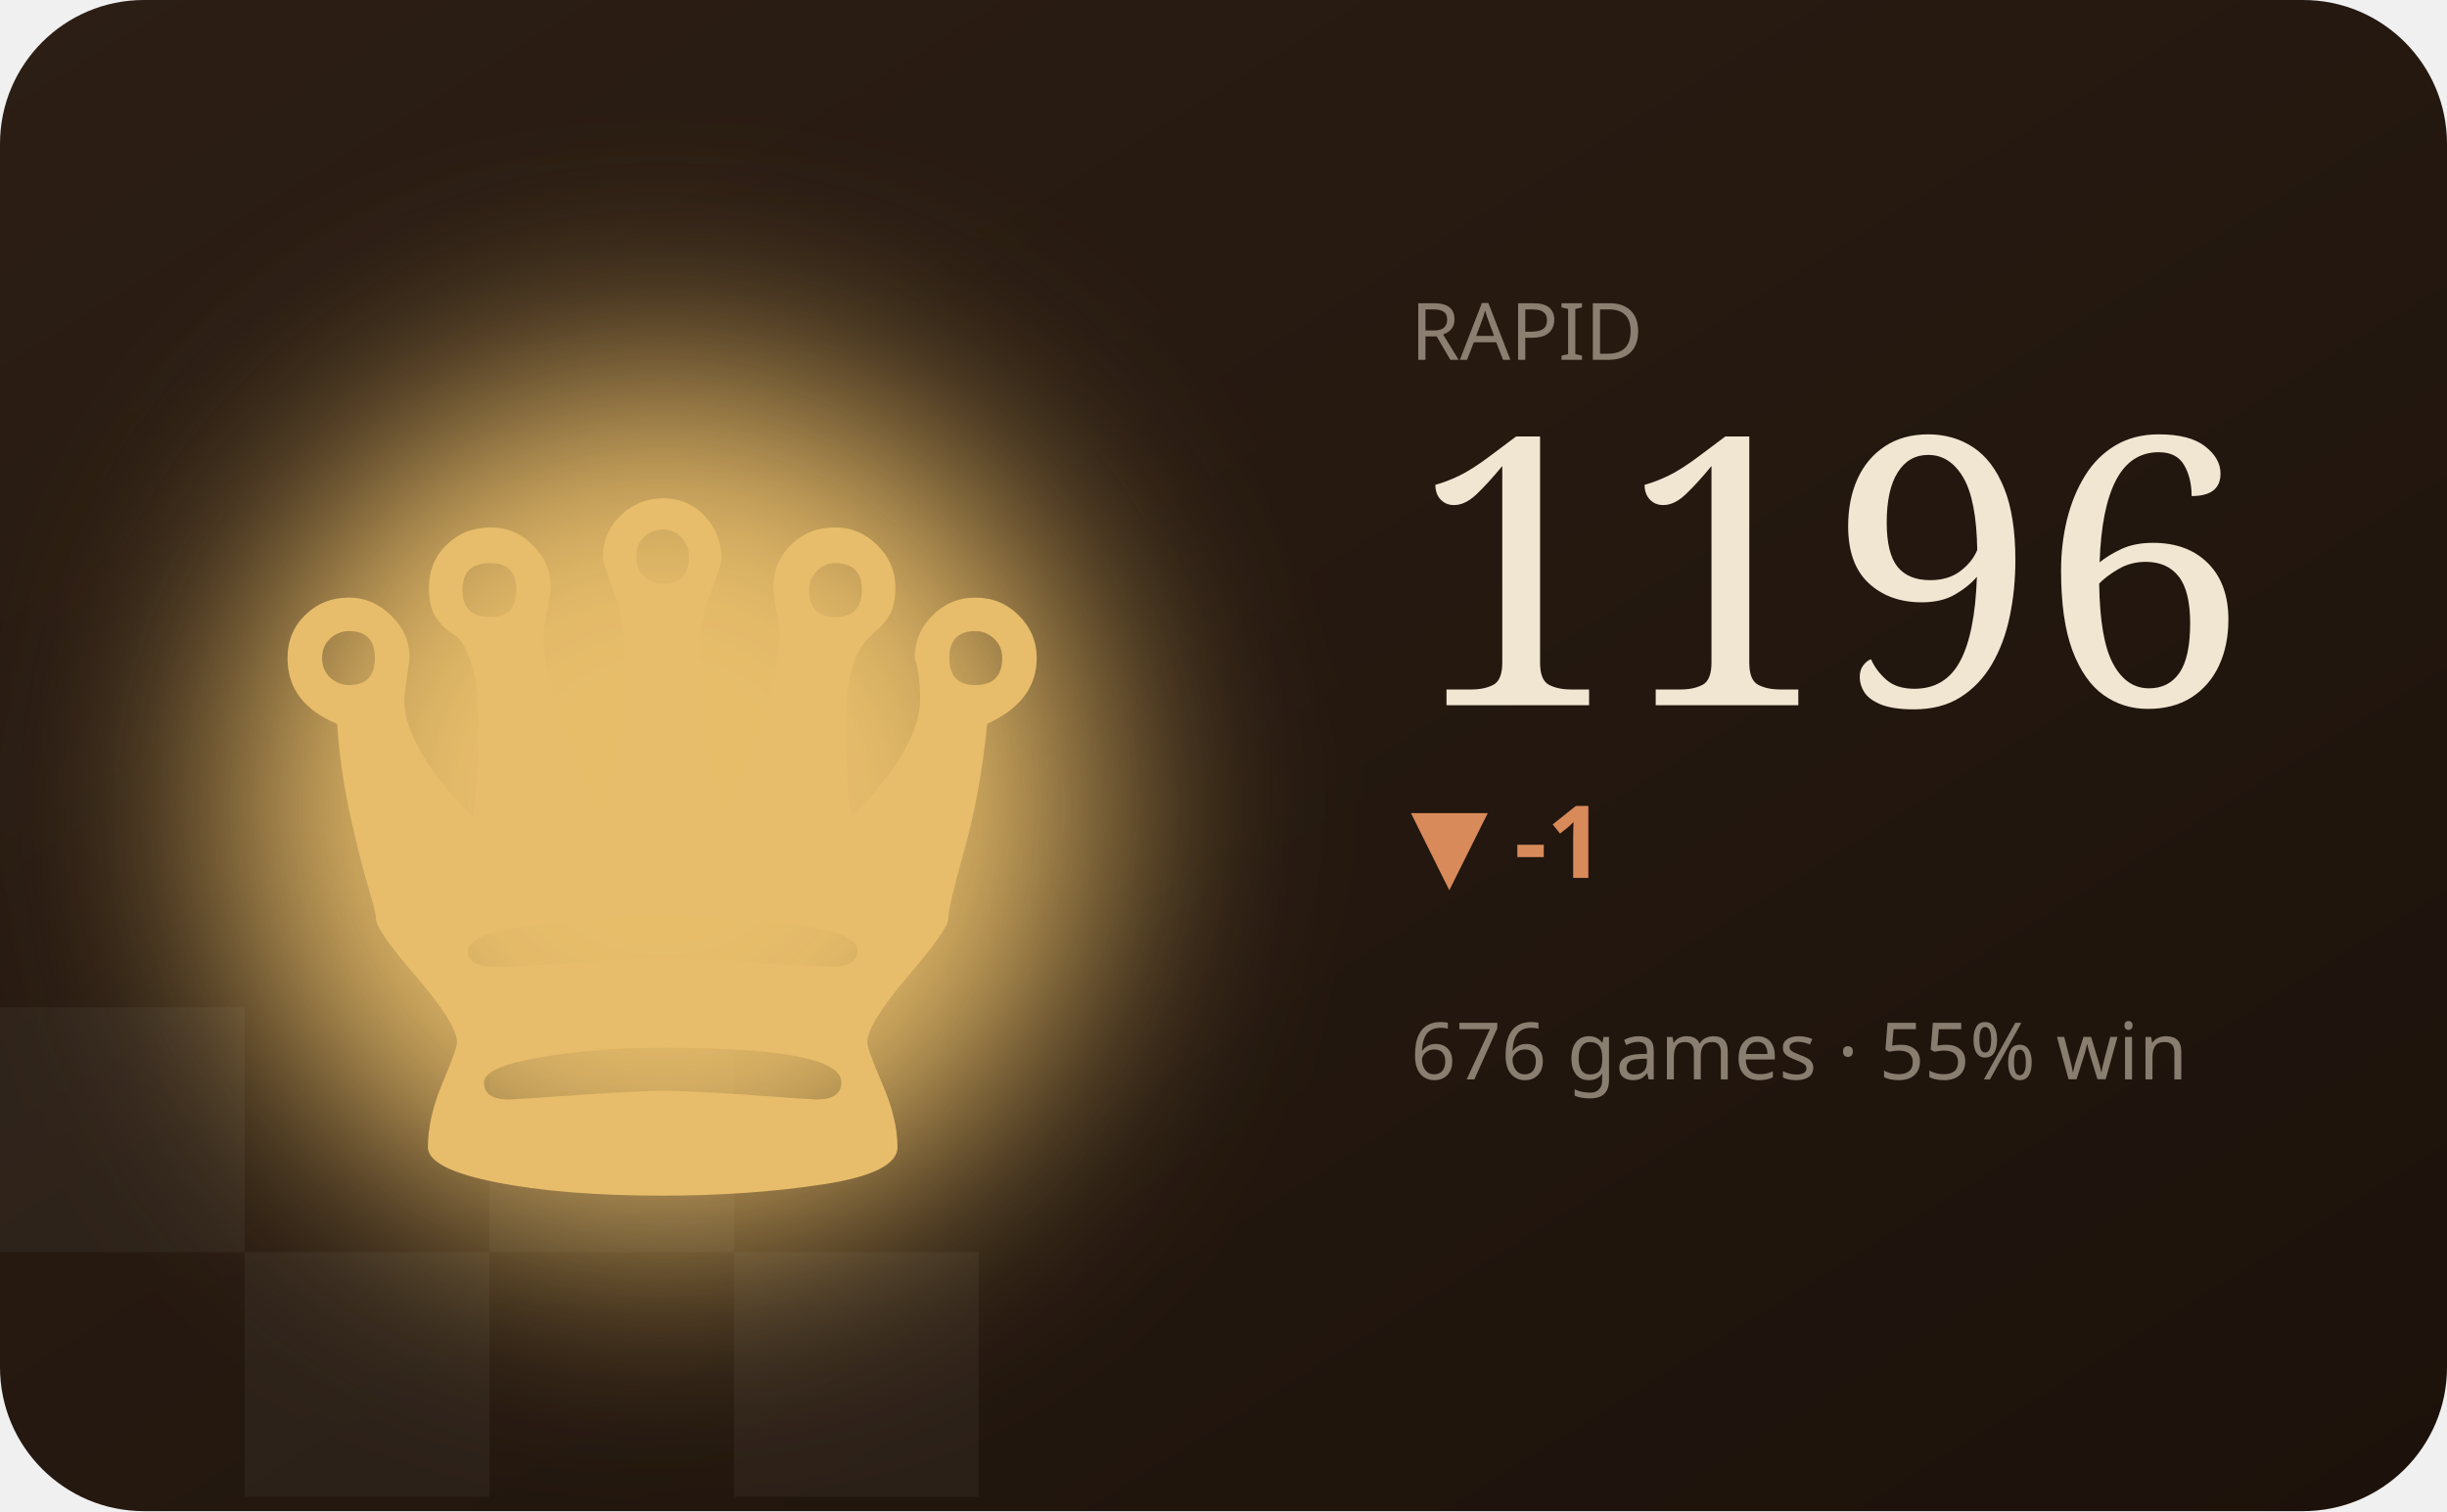
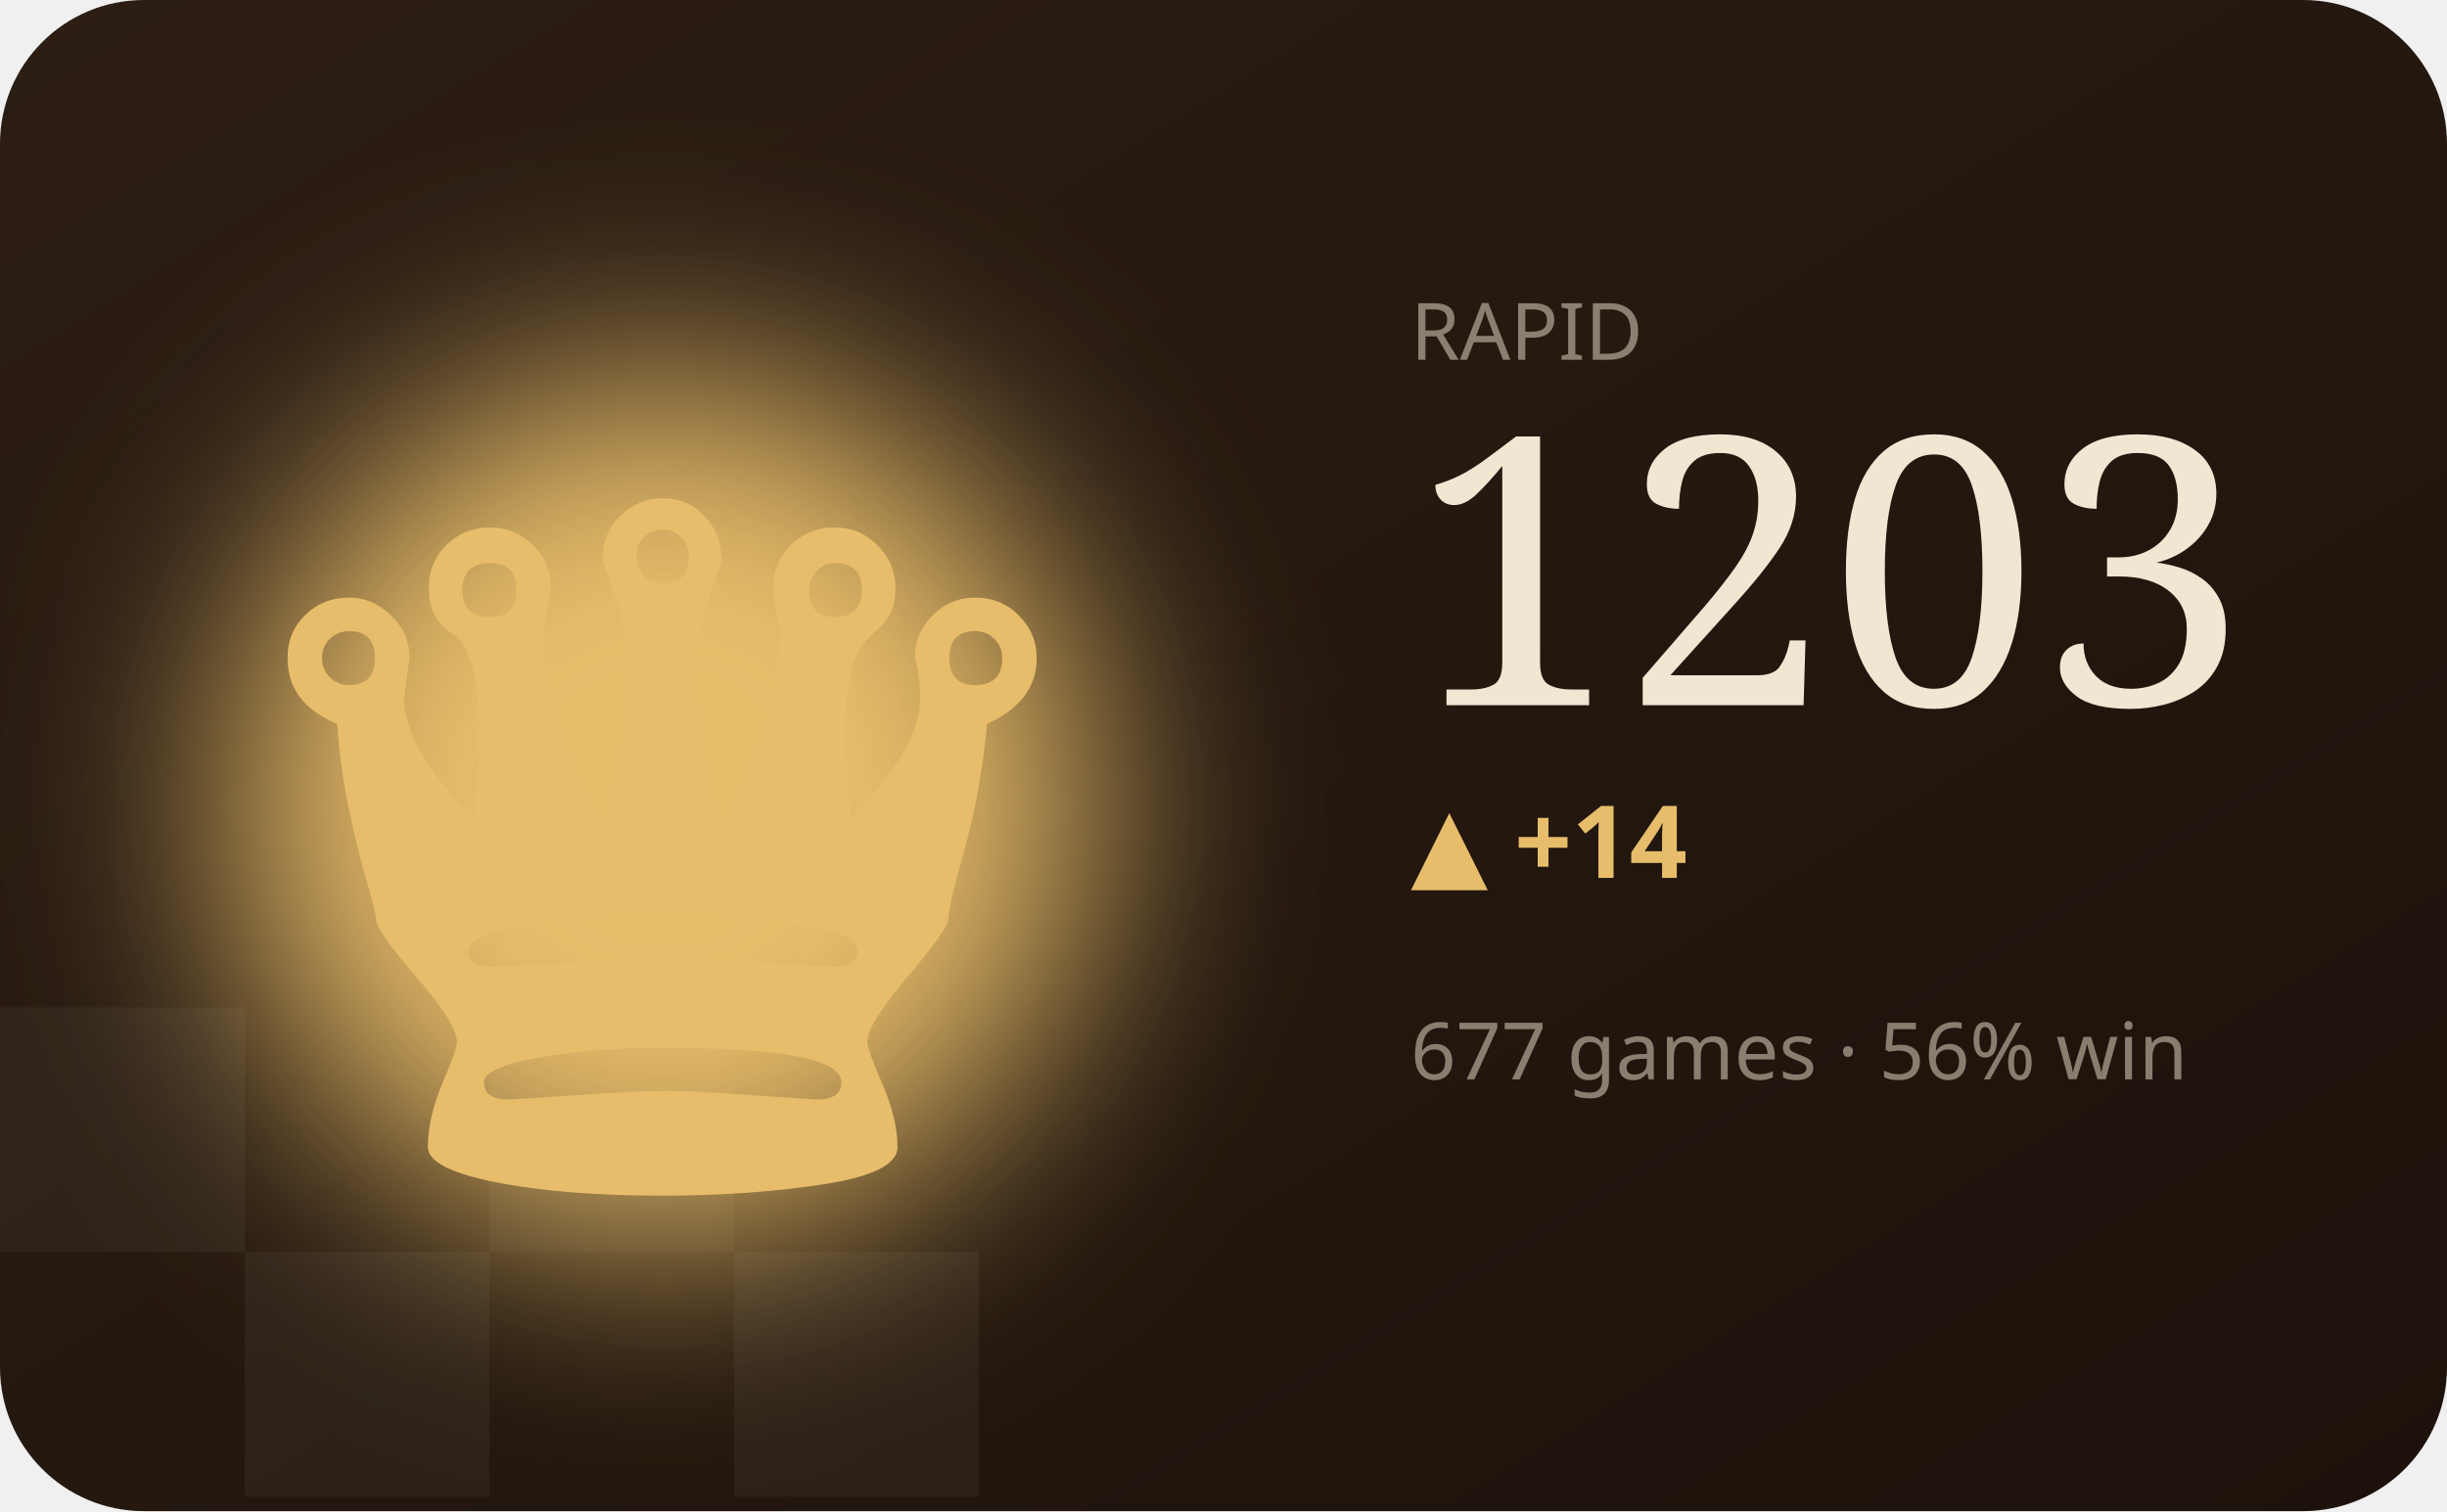
<svg xmlns="http://www.w3.org/2000/svg" viewBox="0 0 340 210" width="340" height="210" role="img" aria-label="RAPID hero">
  <defs>
    <filter id="bC" x="-60%" y="-60%" width="220%" height="220%">
      <feGaussianBlur stdDeviation="16" />
    </filter>
    <linearGradient id="wC" x1="0" y1="0" x2="1" y2="1">
      <stop offset="0" stop-color="#2c1e14" />
      <stop offset="1" stop-color="#1c120b" />
    </linearGradient>
  </defs>
  <style>text{fill:#f1e6d2}.bg{fill:#241811}.acc{fill:#e7bd6b}.ln{stroke:#e7bd6b}.area{fill:#e7bd6b;opacity:.12}.peak{stroke:#e7bd6b;opacity:.32}.chip{fill:#e7bd6b;opacity:.14}.down{fill:#d98a5a}.sq{fill:#fff;opacity:.045}svg{font-family:'Space Grotesk',system-ui,sans-serif}.lbl{font-weight:600;font-size:11px;letter-spacing:.16em}.big{font-weight:700;font-size:34px;letter-spacing:-.02em}.mid{font-weight:600;font-size:14px}.mut{font-weight:500;font-size:11px;opacity:.5}.ser{font-family:'Instrument Serif',serif;font-weight:400;letter-spacing:0}.mono{font-family:'JetBrains Mono',monospace}.ln{fill:none;stroke-width:2.5;stroke-linecap:round;stroke-linejoin:round}.thin{stroke-width:1.6}.draw{stroke-dasharray:1200;stroke-dashoffset:1200;animation:draw 2.3s cubic-bezier(.6,.05,.2,1) forwards .25s}.dot{animation:pulse 2s ease-in-out infinite}.glow{animation:glow 3.4s ease-in-out infinite}.float{animation:float 6.5s ease-in-out infinite}.shim{animation:shim 3s ease-in-out infinite}@keyframes draw{to{stroke-dashoffset:0}}@keyframes pulse{0%,100%{r:4.5;opacity:1}50%{r:8;opacity:.45}}@keyframes glow{0%,100%{opacity:.14}50%{opacity:.34}}@keyframes float{0%,100%{transform:translateY(0)}50%{transform:translateY(-7px)}}@keyframes shim{0%,100%{opacity:.5}50%{opacity:1}}</style>
  <rect width="340" height="210" rx="20" fill="url(#wC)" />
  <rect class="sq" x="0" y="140" width="34" height="34" />
  <rect class="sq" x="68" y="140" width="34" height="34" />
  <rect class="sq" x="34" y="174" width="34" height="34" />
  <rect class="sq" x="102" y="174" width="34" height="34" />
  <ellipse class="acc glow" cx="92" cy="112" rx="60" ry="60" filter="url(#bC)" />
  <text class="acc float ser" x="92" y="166" text-anchor="middle" style="font-size:150px">♛</text>
  <text class="mut" x="196" y="50">RAPID</text>
-   <text class="big ser" x="196" y="98" style="font-size:52px">1196</text>
-   <text class="down mid" x="196" y="122">▼ -1</text>
-   <text class="mut" x="196" y="150">676 games · 55% win</text>
-   <polyline class="ln draw" points="196.0,166.6 210.0,176.0 224.0,168.3 238.0,176.0 252.0,180.4 266.0,176.0 280.0,170.0 294.0,177.8 308.0,185.5 322.0,192.4" />
+   <text class="big ser" x="196" y="98" style="font-size:52px">1203</text>
+   <text class="acc mid" x="196" y="122">▲ +14</text>
+   <text class="mut" x="196" y="150">677 games · 56% win</text>
+   <polyline class="ln draw" points="196.0,174.9 210.0,166.6 224.0,174.9 238.0,179.5 252.0,174.9 266.0,168.4 280.0,176.7 294.0,185.0 308.0,192.4 322.0,186.0" />
</svg>
